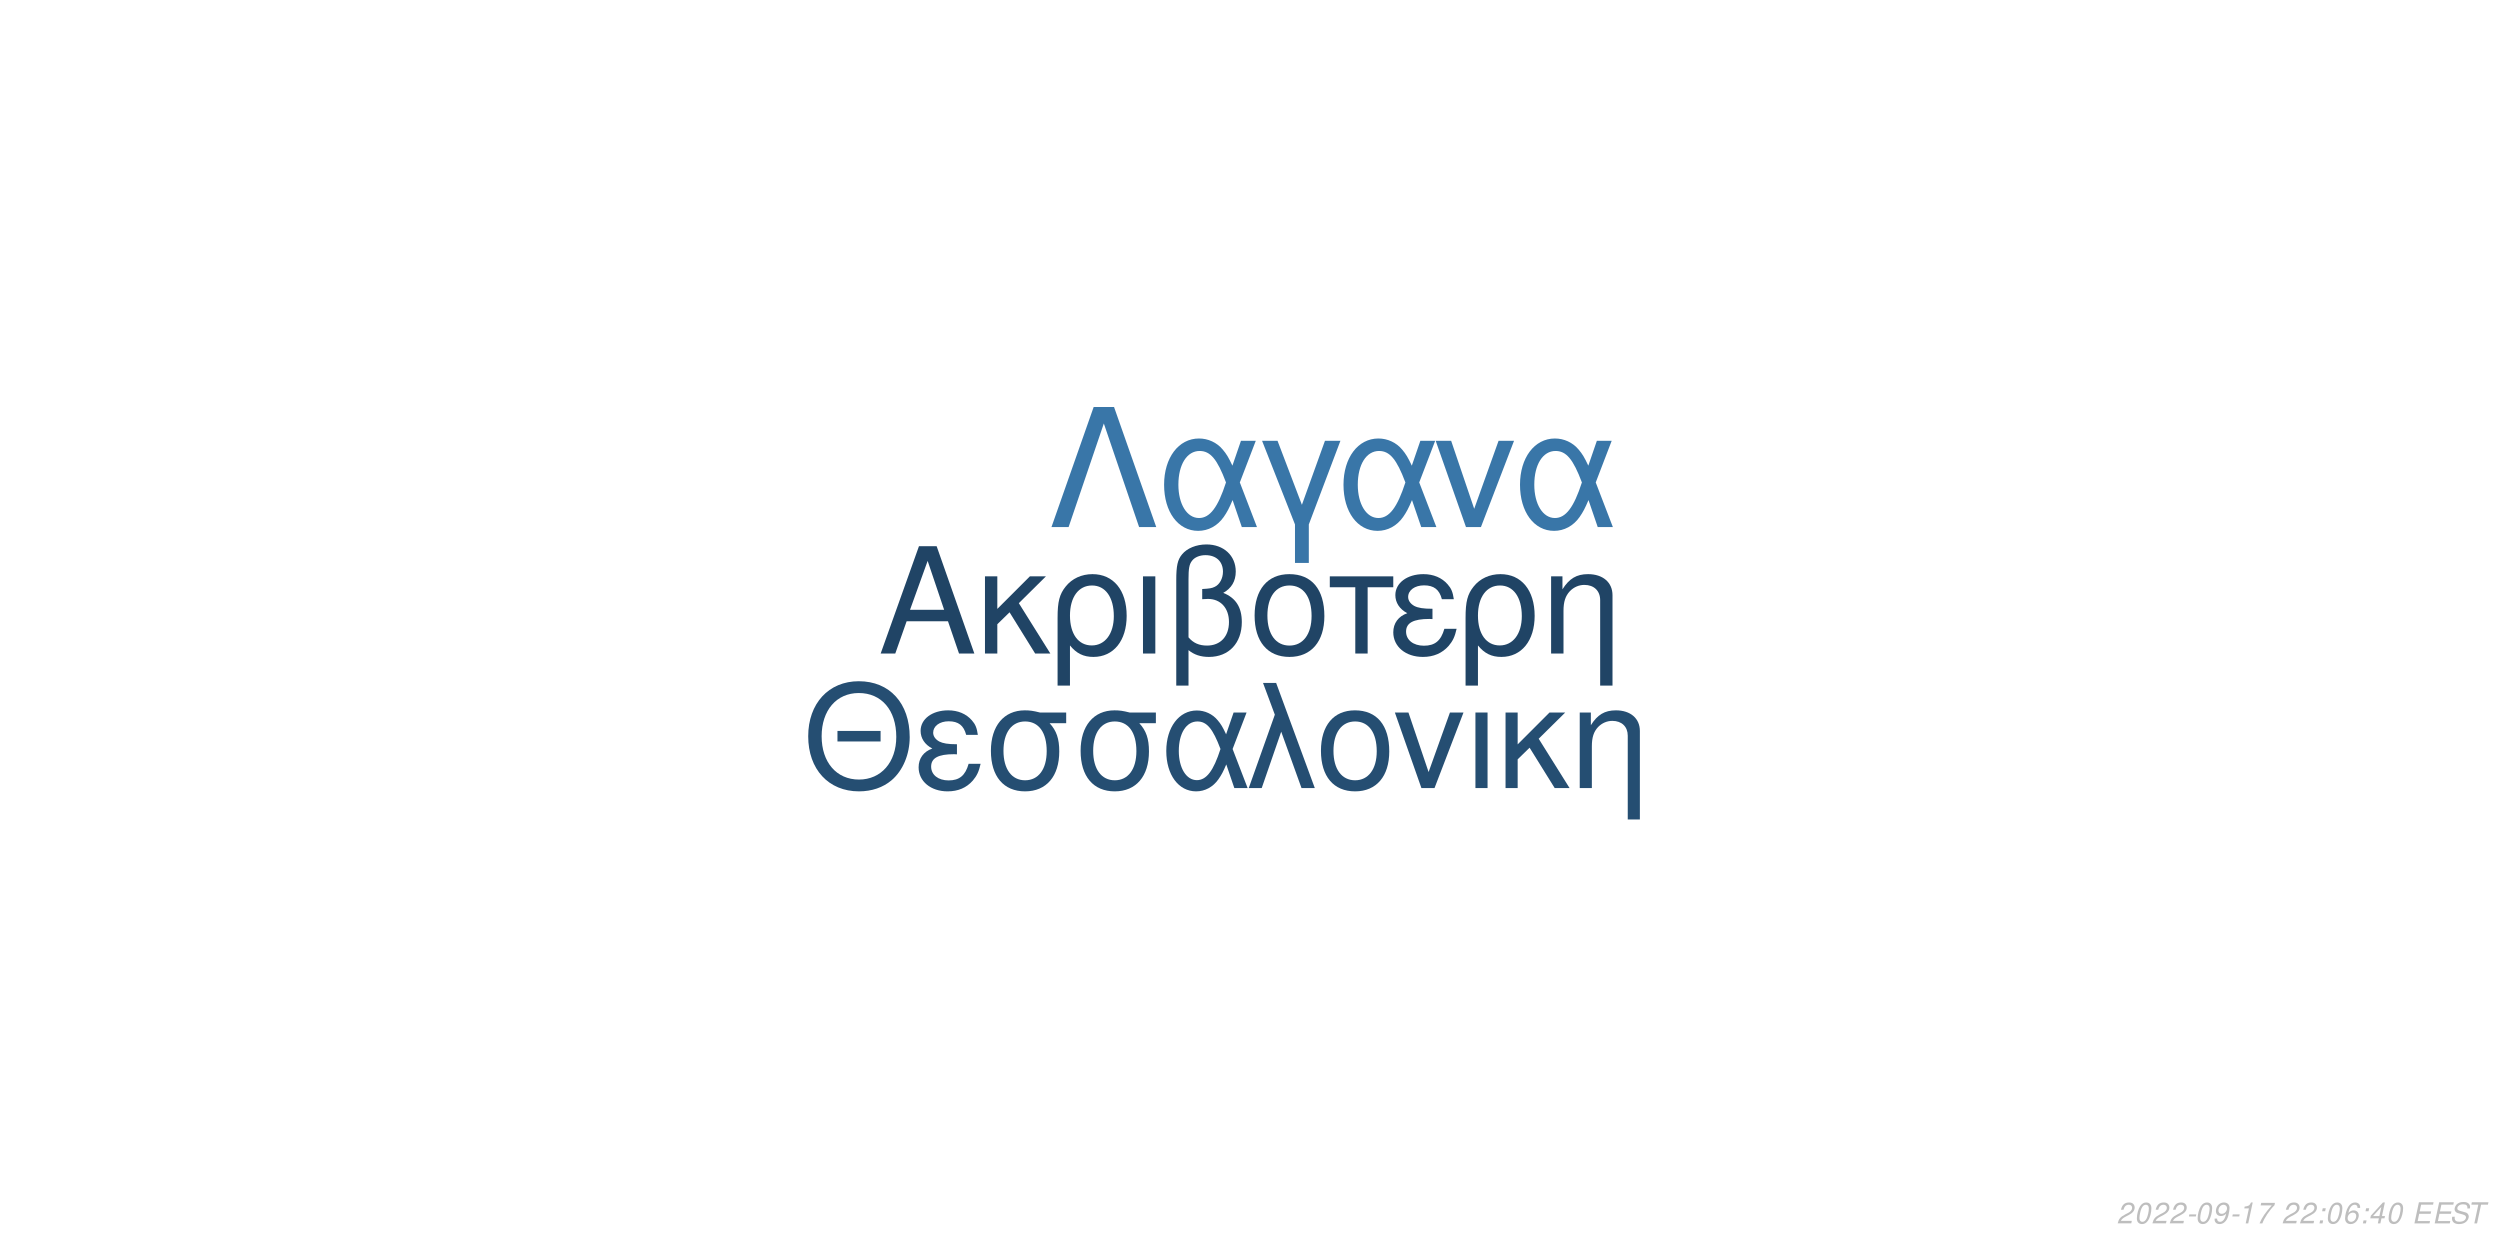
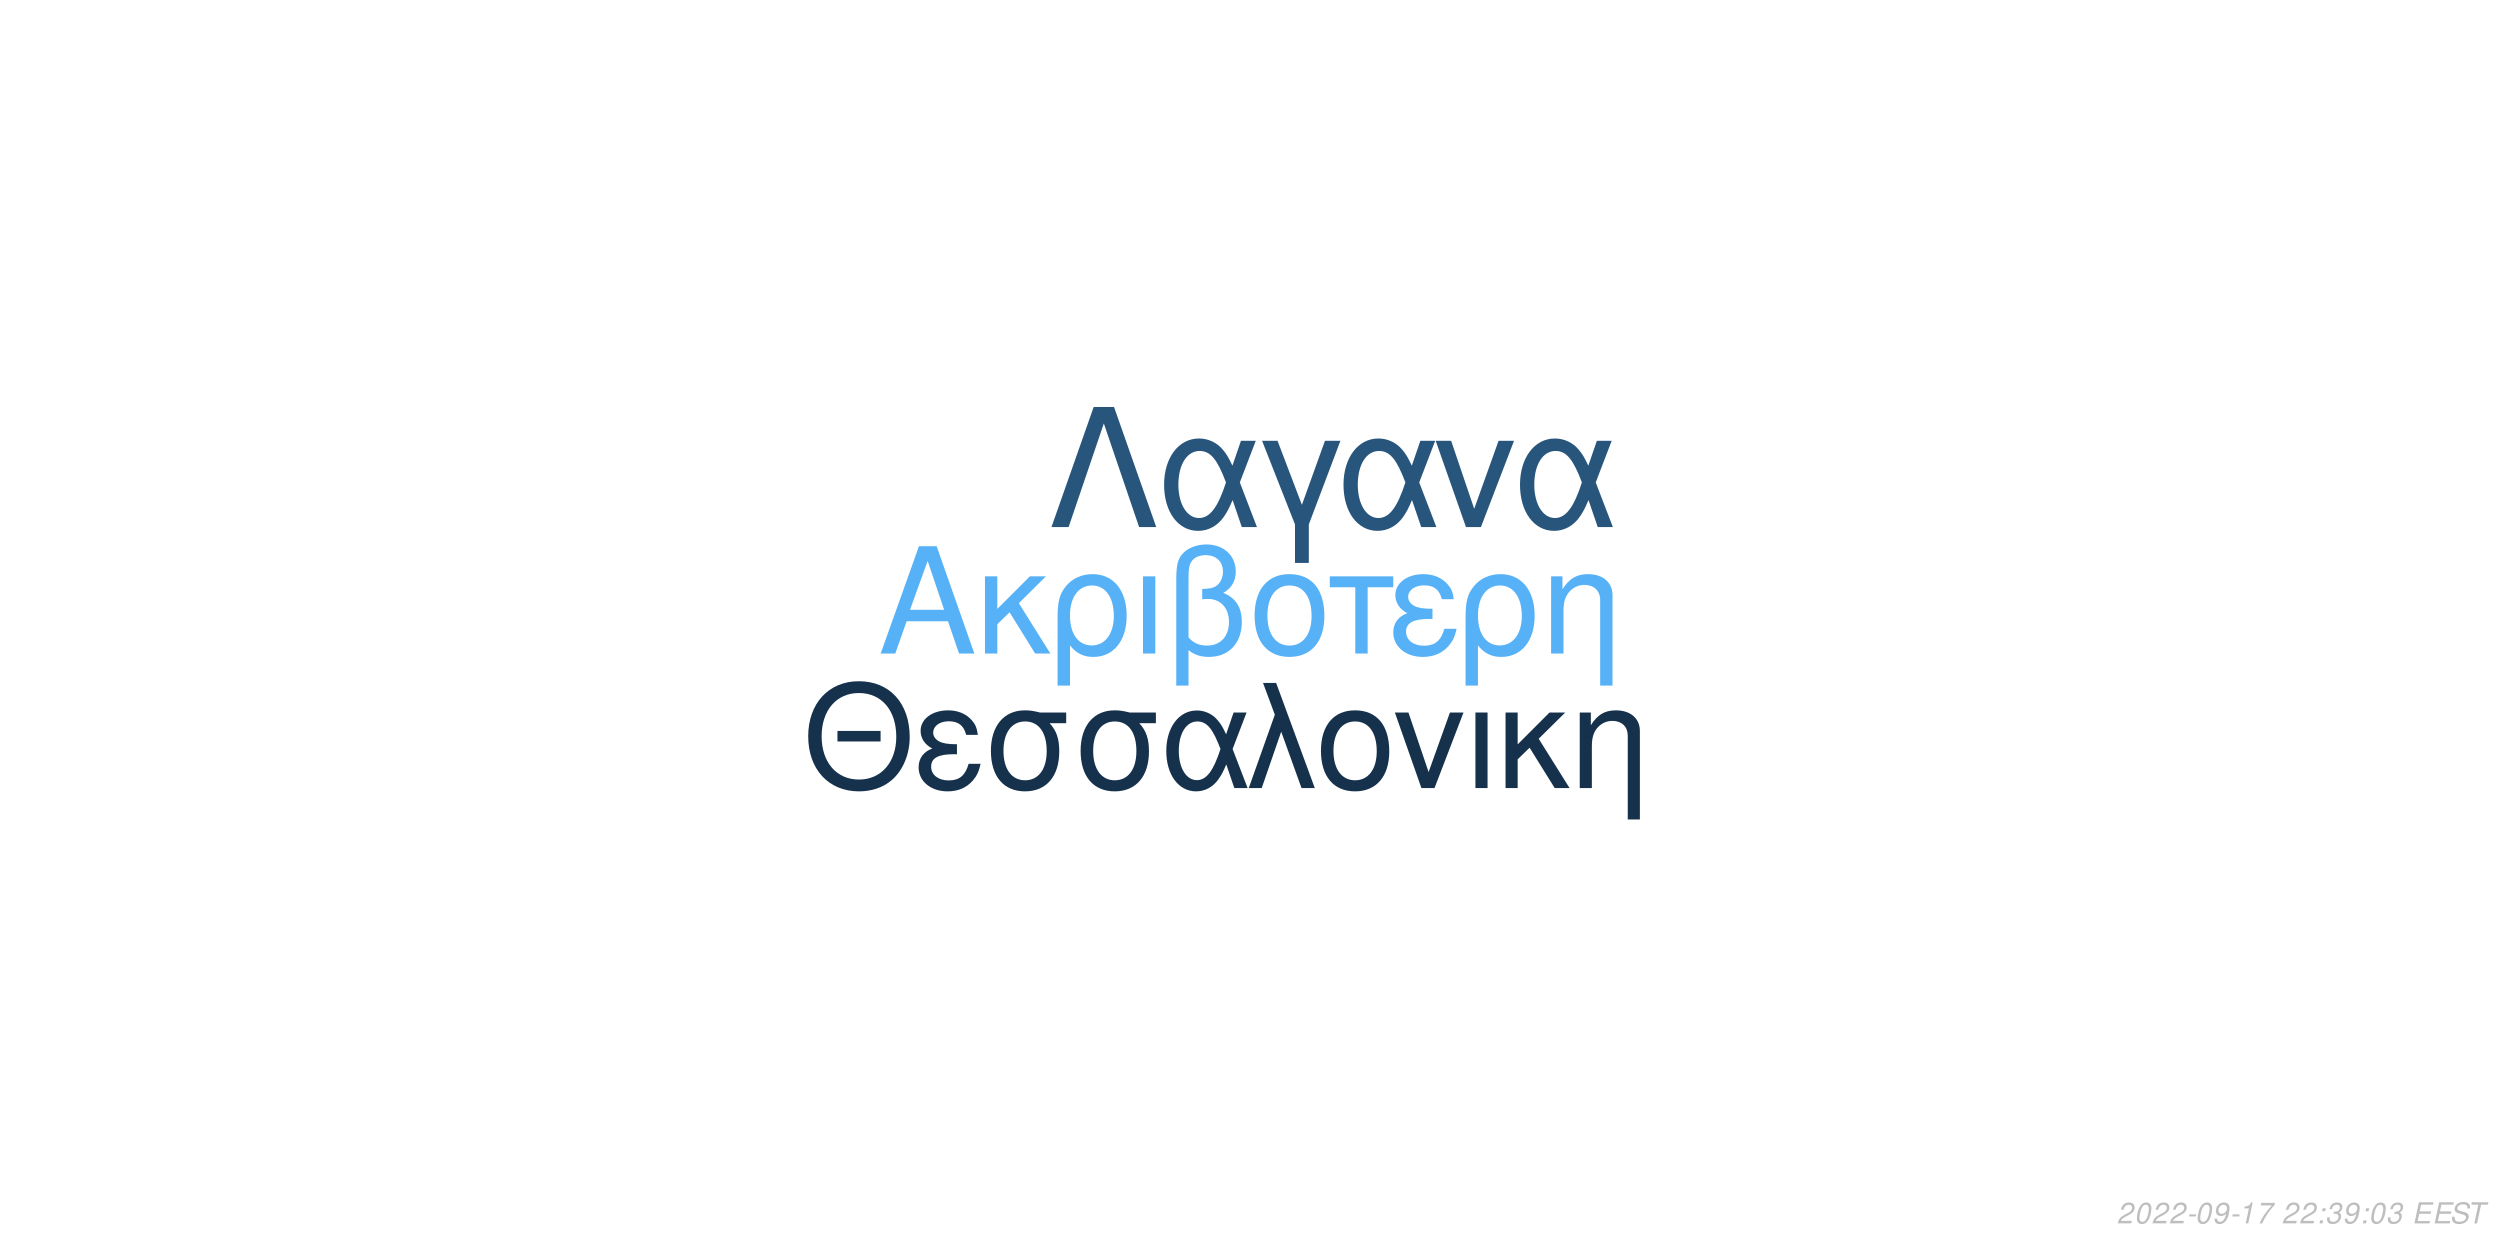
<svg xmlns="http://www.w3.org/2000/svg" xmlns:xlink="http://www.w3.org/1999/xlink" width="864pt" height="432pt" viewBox="0 0 864 432" version="1.1">
  <defs>
    <g>
      <symbol overflow="visible" id="glyph0-0">
        <path style="stroke:none;" d="" />
      </symbol>
      <symbol overflow="visible" id="glyph0-1">
        <path style="stroke:none;" d="M 24.125 -11.141 L 27.938 0 L 33.234 0 L 20.203 -37.094 L 14.094 -37.094 L 0.859 0 L 5.906 0 L 9.828 -11.141 Z M 22.797 -15.109 L 11 -15.109 L 17.094 -32.016 Z M 22.797 -15.109 " />
      </symbol>
      <symbol overflow="visible" id="glyph0-2">
        <path style="stroke:none;" d="M 7.172 -15.422 L 7.172 -26.672 L 2.906 -26.672 L 2.906 0 L 7.172 0 L 7.172 -10.125 L 11.406 -14.25 L 20.25 0 L 25.5 0 L 14.609 -17.406 L 23.969 -26.672 L 18.422 -26.672 Z M 7.172 -15.422 " />
      </symbol>
      <symbol overflow="visible" id="glyph0-3">
        <path style="stroke:none;" d="M 3 11.094 L 7.281 11.094 L 7.281 -2.797 C 9.516 -0.047 11.953 1.172 15.375 1.172 C 22.344 1.172 26.875 -4.422 26.875 -13.031 C 26.875 -21.891 22.297 -27.438 15.062 -27.438 C 11.297 -27.438 7.984 -25.906 5.797 -23.156 C 3.672 -20.516 3 -17.969 3 -12.359 Z M 14.906 -23.516 C 19.547 -23.516 22.438 -19.438 22.438 -12.922 C 22.438 -6.812 19.391 -2.797 14.812 -2.797 C 10.172 -2.797 7.281 -6.766 7.281 -13.125 C 7.281 -19.484 10.234 -23.516 14.906 -23.516 Z M 14.906 -23.516 " />
      </symbol>
      <symbol overflow="visible" id="glyph0-4">
        <path style="stroke:none;" d="M 3.516 0 L 7.781 0 L 7.781 -26.672 L 3.516 -26.672 Z M 3.516 0 " />
      </symbol>
      <symbol overflow="visible" id="glyph0-5">
        <path style="stroke:none;" d="M 4.016 11.094 L 8.25 11.094 L 8.25 -1.172 C 10.172 0.406 12.422 1.172 15.312 1.172 C 22.188 1.172 26.672 -3.609 26.672 -10.891 C 26.672 -15.984 24.578 -19.234 20.25 -20.969 C 23.109 -22.547 24.578 -25.031 24.578 -28.344 C 24.578 -33.844 20.406 -37.703 14.453 -37.703 C 10.938 -37.703 7.734 -36.391 6 -34.25 C 4.484 -32.422 4.016 -30.328 4.016 -25.391 Z M 8.25 -25.656 C 8.25 -29.359 8.5 -30.844 9.469 -32.062 C 10.375 -33.281 12.156 -34 14.094 -34 C 17.812 -34 20.156 -31.812 20.156 -28.297 C 20.156 -25.953 18.984 -23.812 17.297 -23.047 C 16.281 -22.547 15.469 -22.438 12.984 -22.297 L 12.984 -18.781 C 13.734 -18.828 14.344 -18.875 14.969 -18.875 C 19.344 -18.875 22.234 -15.719 22.234 -10.891 C 22.234 -5.906 19.281 -2.75 14.656 -2.75 C 11.953 -2.75 9.922 -3.609 8.25 -5.594 Z M 8.25 -25.656 " />
      </symbol>
      <symbol overflow="visible" id="glyph0-6">
        <path style="stroke:none;" d="M 14.094 -27.438 C 6.562 -27.438 2.094 -22.094 2.094 -13.125 C 2.094 -4.125 6.562 1.172 14.141 1.172 C 21.672 1.172 26.203 -4.172 26.203 -12.922 C 26.203 -22.188 21.828 -27.438 14.094 -27.438 Z M 14.141 -23.516 C 18.938 -23.516 21.781 -19.594 21.781 -12.984 C 21.781 -6.672 18.828 -2.75 14.141 -2.75 C 9.422 -2.75 6.516 -6.672 6.516 -13.125 C 6.516 -19.594 9.422 -23.516 14.141 -23.516 Z M 14.141 -23.516 " />
      </symbol>
      <symbol overflow="visible" id="glyph0-7">
        <path style="stroke:none;" d="M 7.891 0 L 12.156 0 L 12.156 -22.906 L 21.016 -22.906 L 21.016 -26.672 L -0.922 -26.672 L -0.922 -22.906 L 7.891 -22.906 Z M 7.891 0 " />
      </symbol>
      <symbol overflow="visible" id="glyph0-8">
        <path style="stroke:none;" d="M 14.562 -15.469 C 11.344 -15.469 9.562 -15.781 8.297 -16.438 C 6.922 -17.203 6.156 -18.328 6.156 -19.547 C 6.156 -21.891 8.453 -23.562 11.656 -23.562 C 15.062 -23.562 16.953 -22.094 17.812 -18.781 L 21.938 -18.781 C 21.578 -21.266 21.062 -22.5 19.797 -23.922 C 17.812 -26.203 14.906 -27.438 11.453 -27.438 C 5.797 -27.438 1.734 -24.375 1.734 -20.203 C 1.734 -17.609 3.156 -15.375 5.859 -13.938 C 2.797 -12.875 1.016 -10.484 1.016 -7.328 C 1.016 -2.391 5.297 1.172 11.25 1.172 C 14.969 1.172 17.906 -0.109 20.156 -2.641 C 21.578 -4.328 22.297 -5.797 22.906 -8.547 L 18.672 -8.547 C 17.5 -4.422 15.422 -2.703 11.609 -2.703 C 7.938 -2.703 5.438 -4.688 5.438 -7.578 C 5.438 -10.578 7.938 -11.953 13.484 -11.953 C 13.641 -11.953 14.094 -11.953 14.562 -11.906 Z M 14.562 -15.469 " />
      </symbol>
      <symbol overflow="visible" id="glyph0-9">
        <path style="stroke:none;" d="M 3.562 -26.672 L 3.562 0 L 7.844 0 L 7.844 -14.703 C 7.844 -17.906 8.5 -19.891 10.031 -21.531 C 11.406 -22.953 13.188 -23.719 15.062 -23.719 C 18.375 -23.719 20.516 -21.672 20.516 -18.469 L 20.516 11.094 L 24.781 11.094 L 24.781 -20.156 C 24.781 -24.578 21.469 -27.438 16.328 -27.438 C 12.359 -27.438 9.828 -25.906 7.484 -22.188 L 7.484 -26.672 Z M 3.562 -26.672 " />
      </symbol>
      <symbol overflow="visible" id="glyph1-0">
        <path style="stroke:none;" d="" />
      </symbol>
      <symbol overflow="visible" id="glyph1-1">
        <path style="stroke:none;" d="M 26.859 -19.734 L 11.953 -19.734 L 11.953 -16.094 L 26.859 -16.094 Z M 19.328 -36.922 C 8.922 -36.922 1.844 -29.25 1.844 -17.891 C 1.844 -6.484 8.875 1.141 19.391 1.141 C 23.812 1.141 27.703 -0.203 30.641 -2.688 C 34.578 -6.031 36.922 -11.656 36.922 -17.594 C 36.922 -29.297 30 -36.922 19.328 -36.922 Z M 19.328 -32.844 C 27.203 -32.844 32.281 -26.906 32.281 -17.688 C 32.281 -8.922 27.062 -2.938 19.391 -2.938 C 11.609 -2.938 6.484 -8.922 6.484 -17.891 C 6.484 -26.859 11.609 -32.844 19.328 -32.844 Z M 19.328 -32.844 " />
      </symbol>
      <symbol overflow="visible" id="glyph1-2">
        <path style="stroke:none;" d="M 14.25 -15.141 C 11.109 -15.141 9.375 -15.453 8.125 -16.094 C 6.781 -16.844 6.031 -17.938 6.031 -19.141 C 6.031 -21.422 8.266 -23.078 11.406 -23.078 C 14.75 -23.078 16.594 -21.625 17.438 -18.391 L 21.469 -18.391 C 21.125 -20.828 20.625 -22.031 19.391 -23.422 C 17.438 -25.656 14.594 -26.859 11.219 -26.859 C 5.688 -26.859 1.688 -23.875 1.688 -19.781 C 1.688 -17.234 3.094 -15.047 5.734 -13.656 C 2.734 -12.609 1 -10.266 1 -7.172 C 1 -2.344 5.188 1.141 11.016 1.141 C 14.656 1.141 17.547 -0.094 19.734 -2.594 C 21.125 -4.234 21.828 -5.688 22.422 -8.375 L 18.281 -8.375 C 17.141 -4.328 15.094 -2.641 11.359 -2.641 C 7.766 -2.641 5.328 -4.578 5.328 -7.422 C 5.328 -10.359 7.766 -11.703 13.203 -11.703 C 13.359 -11.703 13.797 -11.703 14.25 -11.656 Z M 14.25 -15.141 " />
      </symbol>
      <symbol overflow="visible" id="glyph1-3">
        <path style="stroke:none;" d="M 29 -26.109 L 19.938 -26.109 C 17.594 -26.703 16.438 -26.859 14.703 -26.859 C 7.469 -26.859 2.984 -21.469 2.984 -12.859 C 2.984 -4.031 7.375 1.141 14.797 1.141 C 22.172 1.141 26.609 -4.078 26.609 -12.656 C 26.609 -17.047 25.656 -19.828 23.266 -22.422 L 29 -22.422 Z M 14.797 -23.016 C 19.531 -23.016 22.266 -19.234 22.266 -12.75 C 22.266 -6.531 19.438 -2.688 14.797 -2.688 C 10.172 -2.688 7.328 -6.531 7.328 -12.859 C 7.328 -19.188 10.172 -23.016 14.797 -23.016 Z M 14.797 -23.016 " />
      </symbol>
      <symbol overflow="visible" id="glyph1-4">
        <path style="stroke:none;" d="M 29.344 -26.109 L 24.859 -26.109 L 22.266 -18.578 C 21.125 -21.031 20.484 -22.125 19.328 -23.469 C 17.547 -25.609 14.906 -26.812 12.156 -26.812 C 5.984 -26.812 1.594 -20.984 1.594 -12.812 C 1.594 -4.578 5.828 1.141 11.906 1.141 C 14.953 1.141 17.734 -0.344 19.625 -3.047 C 20.672 -4.531 21.281 -5.688 22.328 -8.172 L 25.109 0 L 29.703 0 L 24.516 -13.5 Z M 20.328 -13.5 C 17.891 -5.922 15.453 -2.734 12.156 -2.734 C 8.516 -2.734 5.922 -6.922 5.922 -12.812 C 5.922 -18.938 8.516 -23.016 12.359 -23.016 C 15.594 -23.016 17.688 -20.531 20.328 -13.5 Z M 20.328 -13.5 " />
      </symbol>
      <symbol overflow="visible" id="glyph1-5">
        <path style="stroke:none;" d="M 1.094 0 L 5.578 0 L 12.312 -19.484 L 19.328 0 L 23.922 0 L 10.562 -36.328 L 6.031 -36.328 L 10.109 -25.359 Z M 1.094 0 " />
      </symbol>
      <symbol overflow="visible" id="glyph1-6">
        <path style="stroke:none;" d="M 13.797 -26.859 C 6.422 -26.859 2.047 -21.625 2.047 -12.859 C 2.047 -4.031 6.422 1.141 13.859 1.141 C 21.234 1.141 25.656 -4.078 25.656 -12.656 C 25.656 -21.719 21.375 -26.859 13.797 -26.859 Z M 13.859 -23.016 C 18.531 -23.016 21.328 -19.188 21.328 -12.703 C 21.328 -6.531 18.438 -2.688 13.859 -2.688 C 9.219 -2.688 6.375 -6.531 6.375 -12.859 C 6.375 -19.188 9.219 -23.016 13.859 -23.016 Z M 13.859 -23.016 " />
      </symbol>
      <symbol overflow="visible" id="glyph1-7">
        <path style="stroke:none;" d="M 14.297 0 L 24.312 -26.109 L 19.625 -26.109 L 12.25 -5.531 L 5.281 -26.109 L 0.594 -26.109 L 9.766 0 Z M 14.297 0 " />
      </symbol>
      <symbol overflow="visible" id="glyph1-8">
        <path style="stroke:none;" d="M 3.438 0 L 7.625 0 L 7.625 -26.109 L 3.438 -26.109 Z M 3.438 0 " />
      </symbol>
      <symbol overflow="visible" id="glyph1-9">
        <path style="stroke:none;" d="M 7.031 -15.094 L 7.031 -26.109 L 2.844 -26.109 L 2.844 0 L 7.031 0 L 7.031 -9.922 L 11.156 -13.953 L 19.828 0 L 24.969 0 L 14.297 -17.047 L 23.469 -26.109 L 18.031 -26.109 Z M 7.031 -15.094 " />
      </symbol>
      <symbol overflow="visible" id="glyph1-10">
        <path style="stroke:none;" d="M 3.484 -26.109 L 3.484 0 L 7.672 0 L 7.672 -14.406 C 7.672 -17.547 8.328 -19.484 9.812 -21.078 C 11.156 -22.469 12.906 -23.219 14.75 -23.219 C 17.984 -23.219 20.078 -21.234 20.078 -18.094 L 20.078 10.859 L 24.266 10.859 L 24.266 -19.734 C 24.266 -24.062 21.031 -26.859 16 -26.859 C 12.109 -26.859 9.609 -25.359 7.328 -21.719 L 7.328 -26.109 Z M 3.484 -26.109 " />
      </symbol>
      <symbol overflow="visible" id="glyph2-0">
        <path style="stroke:none;" d="" />
      </symbol>
      <symbol overflow="visible" id="glyph2-1">
        <path style="stroke:none;" d="M 22.531 -41.484 L 15.484 -41.484 L 0.906 0 L 6.828 0 L 19 -35.797 L 31.188 0 L 37.109 0 Z M 22.531 -41.484 " />
      </symbol>
      <symbol overflow="visible" id="glyph2-2">
        <path style="stroke:none;" d="M 33.516 -29.812 L 28.391 -29.812 L 25.438 -21.219 C 24.125 -24.016 23.391 -25.266 22.078 -26.797 C 20.031 -29.25 17.016 -30.609 13.891 -30.609 C 6.828 -30.609 1.828 -23.953 1.828 -14.625 C 1.828 -5.234 6.656 1.312 13.594 1.312 C 17.078 1.312 20.266 -0.391 22.422 -3.469 C 23.609 -5.172 24.297 -6.484 25.5 -9.328 L 28.688 0 L 33.922 0 L 28 -15.422 Z M 23.219 -15.422 C 20.422 -6.766 17.641 -3.125 13.891 -3.125 C 9.734 -3.125 6.766 -7.906 6.766 -14.625 C 6.766 -21.625 9.734 -26.297 14.109 -26.297 C 17.812 -26.297 20.203 -23.453 23.219 -15.422 Z M 23.219 -15.422 " />
      </symbol>
      <symbol overflow="visible" id="glyph2-3">
        <path style="stroke:none;" d="M 12.062 12.406 L 16.844 12.406 L 16.844 -0.906 L 27.766 -29.812 L 22.422 -29.812 L 14.453 -7.688 L 6.031 -29.812 L 0.688 -29.812 L 12.062 -0.906 Z M 12.062 12.406 " />
      </symbol>
      <symbol overflow="visible" id="glyph2-4">
        <path style="stroke:none;" d="M 16.328 0 L 27.766 -29.812 L 22.422 -29.812 L 14 -6.312 L 6.031 -29.812 L 0.688 -29.812 L 11.156 0 Z M 16.328 0 " />
      </symbol>
      <symbol overflow="visible" id="glyph3-0">
        <path style="stroke:none;" d="" />
      </symbol>
      <symbol overflow="visible" id="glyph3-1">
        <path style="stroke:none;" d="M 5.234 -0.875 L 1.469 -0.875 C 1.641 -1.375 2.203 -1.891 3.109 -2.344 L 4.234 -2.938 C 5.562 -3.625 6.219 -4.469 6.219 -5.484 C 6.219 -5.938 6.062 -6.359 5.797 -6.656 C 5.469 -7.047 4.984 -7.234 4.312 -7.234 C 2.766 -7.234 1.891 -6.453 1.484 -4.734 L 2.375 -4.734 C 2.484 -5.188 2.609 -5.484 2.797 -5.75 C 3.094 -6.203 3.609 -6.453 4.188 -6.453 C 4.891 -6.453 5.344 -6.031 5.344 -5.375 C 5.344 -4.703 4.859 -4.094 4.016 -3.656 L 2.984 -3.125 C 1.234 -2.188 0.797 -1.656 0.344 -0.016 L 5.047 -0.016 Z M 5.234 -0.875 " />
      </symbol>
      <symbol overflow="visible" id="glyph3-2">
        <path style="stroke:none;" d="M 4.203 -7.234 C 3.375 -7.234 2.688 -6.812 2.125 -5.984 C 1.484 -5.047 0.984 -3.188 0.984 -1.734 C 0.984 -1.109 1.172 -0.562 1.484 -0.266 C 1.797 0.047 2.281 0.234 2.766 0.234 C 3.625 0.234 4.281 -0.156 4.859 -1.016 C 5.516 -1.953 6 -3.797 6 -5.266 C 6 -6.5 5.328 -7.234 4.203 -7.234 Z M 4.094 -6.453 C 4.734 -6.453 5.125 -5.984 5.125 -5.156 C 5.125 -4.203 4.781 -2.625 4.406 -1.812 C 3.984 -0.938 3.516 -0.547 2.875 -0.547 C 2.25 -0.547 1.875 -1.031 1.875 -1.828 C 1.875 -2.797 2.203 -4.344 2.594 -5.203 C 2.984 -6.047 3.453 -6.453 4.094 -6.453 Z M 4.094 -6.453 " />
      </symbol>
      <symbol overflow="visible" id="glyph3-3">
        <path style="stroke:none;" d="M 3.516 -3.125 L 1.125 -3.125 L 0.969 -2.406 L 3.359 -2.406 Z M 3.516 -3.125 " />
      </symbol>
      <symbol overflow="visible" id="glyph3-4">
        <path style="stroke:none;" d="M 0.844 -1.656 C 0.844 -1.547 0.844 -1.438 0.844 -1.375 C 0.844 -0.406 1.531 0.234 2.578 0.234 C 3.203 0.234 3.766 0.016 4.297 -0.438 C 4.938 -1 5.312 -1.656 5.594 -2.719 C 5.844 -3.672 6.016 -4.766 6.016 -5.375 C 6.016 -5.844 5.844 -6.328 5.547 -6.656 C 5.203 -7.031 4.703 -7.234 4.062 -7.234 C 2.516 -7.234 1.297 -5.938 1.297 -4.266 C 1.297 -3.203 1.984 -2.547 3.047 -2.547 C 3.484 -2.547 3.953 -2.672 4.281 -2.891 C 4.406 -2.984 4.547 -3.078 4.828 -3.344 C 4.438 -1.484 3.703 -0.547 2.703 -0.547 C 2.109 -0.547 1.719 -0.938 1.719 -1.547 L 1.719 -1.656 Z M 3.953 -6.453 C 4.625 -6.453 5.141 -5.953 5.141 -5.281 C 5.141 -4.188 4.312 -3.312 3.297 -3.312 C 2.594 -3.312 2.172 -3.734 2.172 -4.453 C 2.172 -5.562 2.984 -6.453 3.953 -6.453 Z M 3.953 -6.453 " />
      </symbol>
      <symbol overflow="visible" id="glyph3-5">
        <path style="stroke:none;" d="M 3.703 -5.188 L 2.594 0 L 3.469 0 L 5.016 -7.234 L 4.438 -7.234 C 3.906 -6.156 3.688 -6.016 2.234 -5.812 L 2.109 -5.188 Z M 3.703 -5.188 " />
      </symbol>
      <symbol overflow="visible" id="glyph3-6">
        <path style="stroke:none;" d="M 6.703 -7.094 L 1.953 -7.094 L 1.766 -6.219 L 5.594 -6.219 C 3.344 -3.688 2.266 -2.109 1.375 0 L 2.344 0 C 3.031 -1.906 4.828 -4.594 6.547 -6.281 Z M 6.703 -7.094 " />
      </symbol>
      <symbol overflow="visible" id="glyph3-7">
        <path style="stroke:none;" d="" />
      </symbol>
      <symbol overflow="visible" id="glyph3-8">
        <path style="stroke:none;" d="M 2.359 -1.031 L 1.312 -1.031 L 1.094 0 L 2.141 0 Z M 3.266 -5.234 L 2.219 -5.234 L 2 -4.203 L 3.047 -4.203 Z M 3.266 -5.234 " />
      </symbol>
      <symbol overflow="visible" id="glyph3-9">
-         <path style="stroke:none;" d="M 6.125 -5.344 L 6.141 -5.625 C 6.141 -6.609 5.453 -7.234 4.391 -7.234 C 3.438 -7.234 2.641 -6.719 2.016 -5.703 C 1.422 -4.781 0.938 -2.953 0.938 -1.688 C 0.938 -0.516 1.688 0.234 2.859 0.234 C 3.703 0.234 4.438 -0.156 5 -0.875 C 5.406 -1.422 5.672 -2.156 5.672 -2.766 C 5.672 -3.812 4.969 -4.5 3.906 -4.5 C 3.234 -4.5 2.672 -4.234 2.094 -3.625 C 2.406 -5.375 3.234 -6.453 4.25 -6.453 C 4.703 -6.453 5.062 -6.234 5.172 -5.844 C 5.203 -5.719 5.234 -5.578 5.25 -5.344 Z M 3.656 -3.734 C 4.344 -3.734 4.797 -3.281 4.797 -2.625 C 4.797 -1.469 3.984 -0.547 2.984 -0.547 C 2.297 -0.547 1.812 -1.047 1.812 -1.766 C 1.812 -2.859 2.625 -3.734 3.656 -3.734 Z M 3.656 -3.734 " />
+         <path style="stroke:none;" d="M 2.922 -3.312 C 3.125 -3.344 3.234 -3.344 3.375 -3.344 C 4.203 -3.344 4.688 -3 4.688 -2.406 C 4.688 -1.312 3.906 -0.547 2.781 -0.547 C 2.047 -0.547 1.594 -0.938 1.594 -1.562 C 1.594 -1.719 1.609 -1.844 1.656 -2.094 L 0.766 -2.094 C 0.734 -1.797 0.719 -1.641 0.719 -1.469 C 0.719 -0.375 1.406 0.234 2.641 0.234 C 3.547 0.234 4.297 -0.078 4.812 -0.656 C 5.266 -1.156 5.562 -1.875 5.562 -2.547 C 5.562 -3.125 5.344 -3.453 4.797 -3.734 C 5.641 -4.234 6.016 -4.844 6.016 -5.734 C 6.016 -6.656 5.312 -7.234 4.203 -7.234 C 3.375 -7.234 2.672 -6.938 2.188 -6.375 C 1.891 -6.031 1.703 -5.641 1.516 -4.906 L 2.391 -4.906 C 2.5 -5.359 2.594 -5.594 2.734 -5.812 C 3.047 -6.234 3.516 -6.453 4.078 -6.453 C 4.734 -6.453 5.141 -6.125 5.141 -5.578 C 5.141 -5.188 5.016 -4.797 4.797 -4.547 C 4.516 -4.234 4 -4.062 3.266 -4.062 L 3.078 -4.062 Z M 2.922 -3.312 " />
      </symbol>
      <symbol overflow="visible" id="glyph3-10">
-         <path style="stroke:none;" d="M 3.625 -1.75 L 3.266 0 L 4.141 0 L 4.516 -1.75 L 5.562 -1.75 L 5.734 -2.531 L 4.688 -2.531 L 5.688 -7.234 L 5.016 -7.234 L 0.844 -2.672 L 0.641 -1.75 Z M 3.797 -2.531 L 1.594 -2.531 L 4.469 -5.703 Z M 3.797 -2.531 " />
+         <path style="stroke:none;" d="M 2.547 -3.312 L 6.5 -3.312 L 6.688 -4.141 L 2.719 -4.141 L 3.219 -6.469 L 7.344 -6.469 L 7.516 -7.297 L 2.453 -7.297 L 0.906 0 L 6.125 0 L 6.297 -0.812 L 2.016 -0.812 Z M 2.547 -3.312 " />
      </symbol>
      <symbol overflow="visible" id="glyph3-11">
-         <path style="stroke:none;" d="M 2.547 -3.312 L 6.5 -3.312 L 6.688 -4.141 L 2.719 -4.141 L 3.219 -6.469 L 7.344 -6.469 L 7.516 -7.297 L 2.453 -7.297 L 0.906 0 L 6.125 0 L 6.297 -0.812 L 2.016 -0.812 Z M 2.547 -3.312 " />
+         <path style="stroke:none;" d="M 7.062 -5.156 C 7.125 -5.438 7.141 -5.562 7.141 -5.703 C 7.141 -6.156 6.938 -6.594 6.594 -6.891 C 6.188 -7.25 5.656 -7.406 4.875 -7.406 C 3.844 -7.406 3.047 -7.125 2.5 -6.562 C 2.094 -6.141 1.781 -5.438 1.781 -4.922 C 1.781 -4.297 2.219 -3.766 2.891 -3.562 L 4.594 -3.094 C 5.406 -2.859 5.734 -2.578 5.734 -2.094 C 5.734 -1.781 5.547 -1.406 5.266 -1.141 C 4.844 -0.766 4.266 -0.578 3.453 -0.578 C 2.328 -0.578 1.812 -0.984 1.812 -1.906 C 1.812 -2.047 1.812 -2.125 1.844 -2.312 L 0.984 -2.312 C 0.906 -2.062 0.891 -1.906 0.891 -1.688 C 0.891 -0.484 1.797 0.234 3.297 0.234 C 4.359 0.234 5.234 -0.062 5.812 -0.609 C 6.344 -1.078 6.688 -1.797 6.688 -2.375 C 6.688 -2.641 6.609 -2.906 6.453 -3.156 C 6.234 -3.5 5.938 -3.703 5.469 -3.828 L 3.75 -4.312 C 2.984 -4.547 2.734 -4.734 2.734 -5.188 C 2.734 -5.547 2.875 -5.844 3.188 -6.109 C 3.547 -6.438 4.031 -6.594 4.703 -6.594 C 5.266 -6.594 5.688 -6.484 5.906 -6.297 C 6.094 -6.125 6.219 -5.797 6.219 -5.516 C 6.219 -5.422 6.203 -5.344 6.188 -5.156 Z M 7.062 -5.156 " />
      </symbol>
      <symbol overflow="visible" id="glyph3-12">
-         <path style="stroke:none;" d="M 7.062 -5.156 C 7.125 -5.438 7.141 -5.562 7.141 -5.703 C 7.141 -6.156 6.938 -6.594 6.594 -6.891 C 6.188 -7.25 5.656 -7.406 4.875 -7.406 C 3.844 -7.406 3.047 -7.125 2.5 -6.562 C 2.094 -6.141 1.781 -5.438 1.781 -4.922 C 1.781 -4.297 2.219 -3.766 2.891 -3.562 L 4.594 -3.094 C 5.406 -2.859 5.734 -2.578 5.734 -2.094 C 5.734 -1.781 5.547 -1.406 5.266 -1.141 C 4.844 -0.766 4.266 -0.578 3.453 -0.578 C 2.328 -0.578 1.812 -0.984 1.812 -1.906 C 1.812 -2.047 1.812 -2.125 1.844 -2.312 L 0.984 -2.312 C 0.906 -2.062 0.891 -1.906 0.891 -1.688 C 0.891 -0.484 1.797 0.234 3.297 0.234 C 4.359 0.234 5.234 -0.062 5.812 -0.609 C 6.344 -1.078 6.688 -1.797 6.688 -2.375 C 6.688 -2.641 6.609 -2.906 6.453 -3.156 C 6.234 -3.5 5.938 -3.703 5.469 -3.828 L 3.75 -4.312 C 2.984 -4.547 2.734 -4.734 2.734 -5.188 C 2.734 -5.547 2.875 -5.844 3.188 -6.109 C 3.547 -6.438 4.031 -6.594 4.703 -6.594 C 5.266 -6.594 5.688 -6.484 5.906 -6.297 C 6.094 -6.125 6.219 -5.797 6.219 -5.516 C 6.219 -5.422 6.203 -5.344 6.188 -5.156 Z M 7.062 -5.156 " />
-       </symbol>
-       <symbol overflow="visible" id="glyph3-13">
        <path style="stroke:none;" d="M 4.938 -6.469 L 7.312 -6.469 L 7.484 -7.297 L 1.75 -7.297 L 1.578 -6.469 L 3.984 -6.469 L 2.609 0 L 3.547 0 Z M 4.938 -6.469 " />
      </symbol>
    </g>
  </defs>
  <g id="surface1">
    <rect x="0" y="0" width="864" height="432" style="fill:rgb(100%,100%,100%);fill-opacity:1;stroke:none;" />
-     <g style="fill:rgb(12.549%,26.667%,39.608%);fill-opacity:1;">
+     <g style="fill:rgb(33.725%,69.412%,96.863%);fill-opacity:1;">
      <use xlink:href="#glyph0-1" x="303.5" y="225.861" />
      <use xlink:href="#glyph0-2" x="337.5" y="225.861" />
      <use xlink:href="#glyph0-3" x="362.5" y="225.861" />
      <use xlink:href="#glyph0-4" x="391.5" y="225.861" />
      <use xlink:href="#glyph0-5" x="402.5" y="225.861" />
      <use xlink:href="#glyph0-6" x="431.5" y="225.861" />
      <use xlink:href="#glyph0-7" x="460.5" y="225.861" />
      <use xlink:href="#glyph0-8" x="480.5" y="225.861" />
      <use xlink:href="#glyph0-3" x="503.5" y="225.861" />
      <use xlink:href="#glyph0-9" x="532.5" y="225.861" />
    </g>
-     <g style="fill:rgb(14.51%,30.588%,44.706%);fill-opacity:1;">
+     <g style="fill:rgb(8.627%,19.216%,29.412%);fill-opacity:1;">
      <use xlink:href="#glyph1-1" x="277.473" y="272.354" />
      <use xlink:href="#glyph1-2" x="316.473" y="272.354" />
      <use xlink:href="#glyph1-3" x="339.473" y="272.354" />
      <use xlink:href="#glyph1-3" x="370.473" y="272.354" />
      <use xlink:href="#glyph1-4" x="401.473" y="272.354" />
      <use xlink:href="#glyph1-5" x="430.473" y="272.354" />
      <use xlink:href="#glyph1-6" x="454.473" y="272.354" />
      <use xlink:href="#glyph1-7" x="481.473" y="272.354" />
      <use xlink:href="#glyph1-8" x="506.473" y="272.354" />
      <use xlink:href="#glyph1-9" x="517.473" y="272.354" />
      <use xlink:href="#glyph1-10" x="542.473" y="272.354" />
    </g>
-     <g style="fill:rgb(22.353%,46.275%,65.882%);fill-opacity:1;">
+     <g style="fill:rgb(15.686%,33.333%,48.627%);fill-opacity:1;">
      <use xlink:href="#glyph2-1" x="362.484" y="182.152" />
      <use xlink:href="#glyph2-2" x="400.484" y="182.152" />
      <use xlink:href="#glyph2-3" x="435.484" y="182.152" />
      <use xlink:href="#glyph2-2" x="462.484" y="182.152" />
      <use xlink:href="#glyph2-4" x="495.484" y="182.152" />
      <use xlink:href="#glyph2-2" x="523.484" y="182.152" />
    </g>
    <g style="fill:rgb(74.51%,74.51%,74.51%);fill-opacity:1;">
      <use xlink:href="#glyph3-1" x="731.52" y="422.81" />
      <use xlink:href="#glyph3-2" x="737.52" y="422.81" />
      <use xlink:href="#glyph3-1" x="743.52" y="422.81" />
      <use xlink:href="#glyph3-1" x="749.52" y="422.81" />
      <use xlink:href="#glyph3-3" x="755.52" y="422.81" />
      <use xlink:href="#glyph3-2" x="758.52" y="422.81" />
      <use xlink:href="#glyph3-4" x="764.52" y="422.81" />
      <use xlink:href="#glyph3-3" x="770.52" y="422.81" />
      <use xlink:href="#glyph3-5" x="773.52" y="422.81" />
      <use xlink:href="#glyph3-6" x="779.52" y="422.81" />
      <use xlink:href="#glyph3-7" x="785.52" y="422.81" />
      <use xlink:href="#glyph3-1" x="788.52" y="422.81" />
      <use xlink:href="#glyph3-1" x="794.52" y="422.81" />
      <use xlink:href="#glyph3-8" x="800.52" y="422.81" />
-       <use xlink:href="#glyph3-2" x="803.52" y="422.81" />
-       <use xlink:href="#glyph3-9" x="809.52" y="422.81" />
+       <use xlink:href="#glyph3-9" x="803.52" y="422.81" />
+       <use xlink:href="#glyph3-4" x="809.52" y="422.81" />
      <use xlink:href="#glyph3-8" x="815.52" y="422.81" />
-       <use xlink:href="#glyph3-10" x="818.52" y="422.81" />
-       <use xlink:href="#glyph3-2" x="824.52" y="422.81" />
+       <use xlink:href="#glyph3-2" x="818.52" y="422.81" />
+       <use xlink:href="#glyph3-9" x="824.52" y="422.81" />
      <use xlink:href="#glyph3-7" x="830.52" y="422.81" />
-       <use xlink:href="#glyph3-11" x="833.52" y="422.81" />
-       <use xlink:href="#glyph3-11" x="840.52" y="422.81" />
-       <use xlink:href="#glyph3-12" x="846.52" y="422.81" />
-       <use xlink:href="#glyph3-13" x="852.52" y="422.81" />
+       <use xlink:href="#glyph3-10" x="833.52" y="422.81" />
+       <use xlink:href="#glyph3-10" x="840.52" y="422.81" />
+       <use xlink:href="#glyph3-11" x="846.52" y="422.81" />
+       <use xlink:href="#glyph3-12" x="852.52" y="422.81" />
    </g>
  </g>
</svg>
